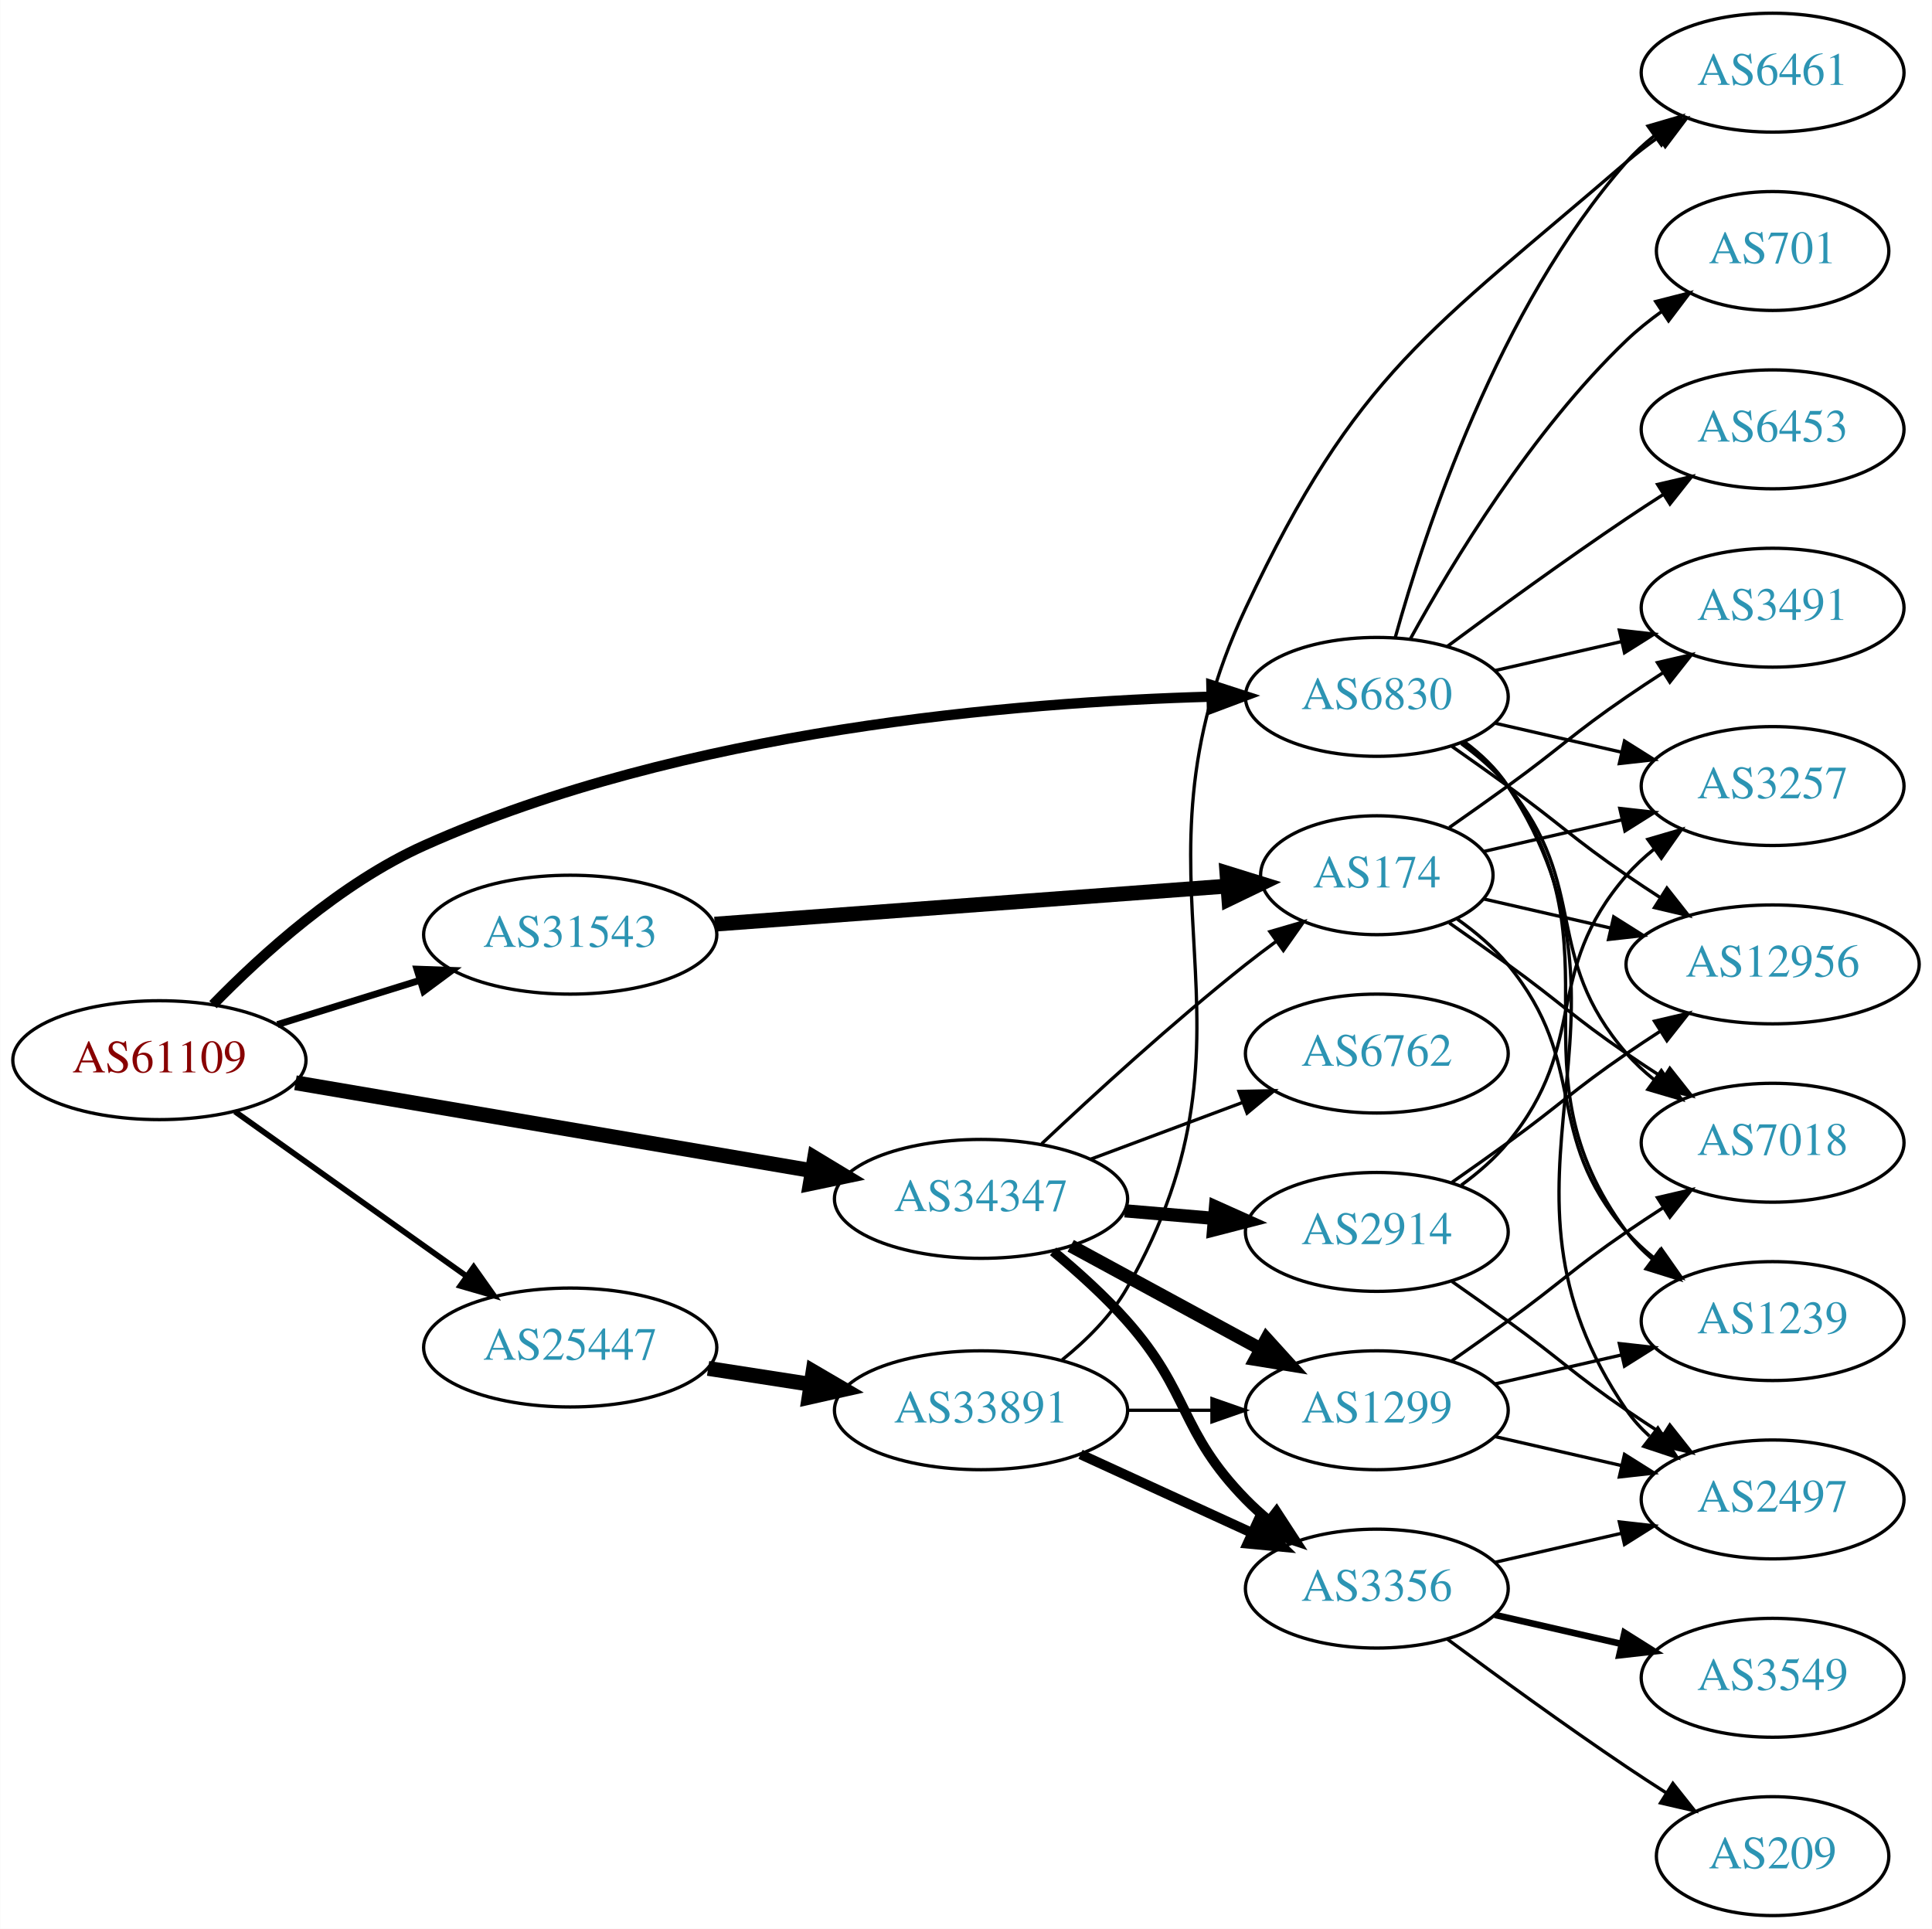
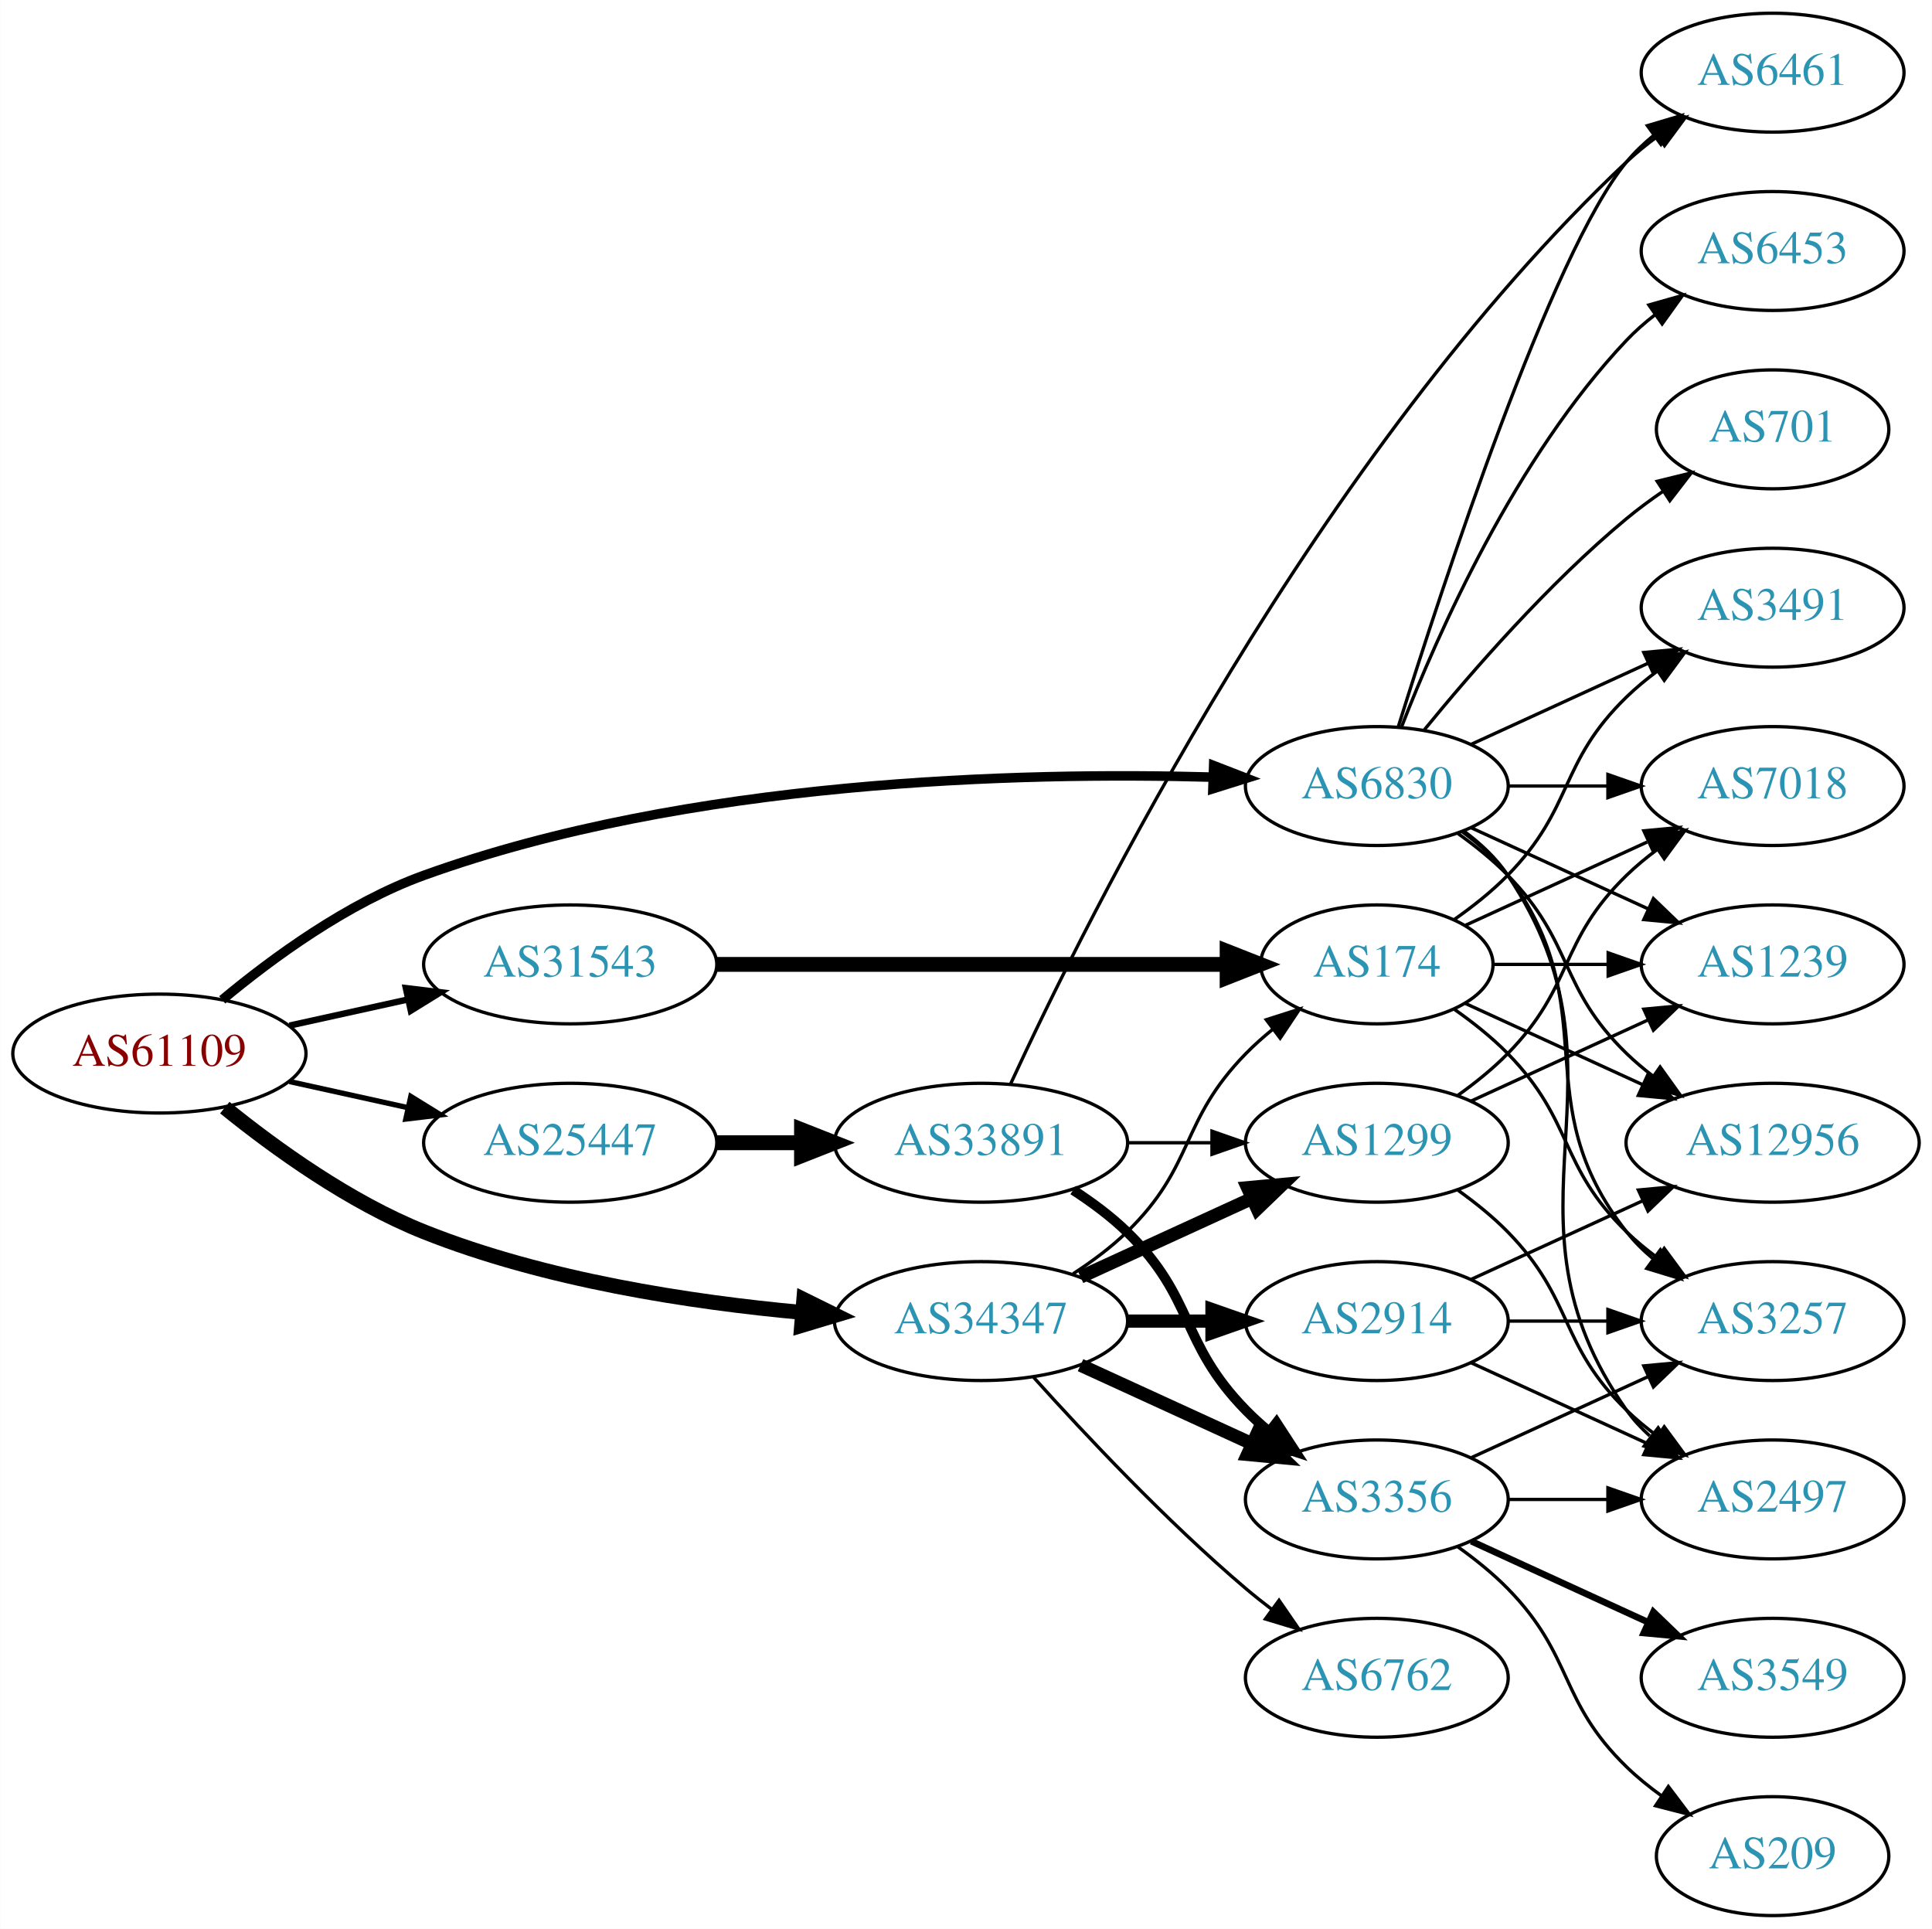
<svg xmlns="http://www.w3.org/2000/svg" xmlns:xlink="http://www.w3.org/1999/xlink" width="585pt" height="584pt" viewBox="0.00 0.00 584.86 584.00">
  <g id="graph0" class="graph" transform="scale(1 1) rotate(0) translate(4 580)">
    <polygon fill="white" stroke="none" points="-4,4 -4,-580 580.862,-580 580.862,4 -4,4" />
    <g id="node1" class="node">
      <g id="a_node1">
        <a xlink:href="/asn/61109" xlink:title="AS61109 ~ Stadtgemeinde/Stadtwerke Imst [AT]">
-           <ellipse fill="#ffffff" stroke="black" cx="44.196" cy="-259" rx="44.393" ry="18" />
-           <text text-anchor="middle" x="44.196" y="-255.3" font-family="Times,serif" font-size="14.00" fill="#880000">AS61109</text>
+           <ellipse fill="#ffffff" stroke="black" cx="44.196" cy="-261" rx="44.393" ry="18" />
+           <text text-anchor="middle" x="44.196" y="-257.3" font-family="Times,serif" font-size="14.00" fill="#880000">AS61109</text>
        </a>
      </g>
    </g>
    <g id="node2" class="node">
      <g id="a_node2">
        <a xlink:href="/asn/6830" xlink:title="AS6830 ~ LGI-UPC [AT]">
-           <ellipse fill="#ffffff" stroke="black" cx="412.823" cy="-369" rx="39.794" ry="18" />
-           <text text-anchor="middle" x="412.823" y="-365.3" font-family="Times,serif" font-size="14.00" fill="#2c94b3">AS6830</text>
+           <ellipse fill="#ffffff" stroke="black" cx="412.823" cy="-342" rx="39.794" ry="18" />
+           <text text-anchor="middle" x="412.823" y="-338.3" font-family="Times,serif" font-size="14.00" fill="#2c94b3">AS6830</text>
        </a>
      </g>
    </g>
    <g id="edge1" class="edge">
-       <path fill="none" stroke="black" stroke-width="3.115" d="M60.417,-275.812C75.201,-290.998 99.07,-312.653 124.392,-324 202.66,-359.073 303.558,-367.416 362.629,-369.059" />
-       <polygon fill="black" stroke="black" stroke-width="3.115" points="362.727,-372.562 372.803,-369.287 362.884,-365.564 362.727,-372.562" />
+       <path fill="none" stroke="black" stroke-width="2.893" d="M63.218,-277.263C78.374,-289.903 101.223,-306.646 124.392,-315 204.454,-343.867 304.766,-346.318 363.24,-344.696" />
+       <polygon fill="black" stroke="black" stroke-width="2.893" points="363.427,-348.192 373.306,-344.365 363.196,-341.196 363.427,-348.192" />
    </g>
    <g id="node3" class="node">
      <g id="a_node3">
        <a xlink:href="/asn/25447" xlink:title="AS25447 ~ Hackl-Str. 1, Object 2, OG2 [AT]">
-           <ellipse fill="#ffffff" stroke="black" cx="168.588" cy="-172" rx="44.393" ry="18" />
-           <text text-anchor="middle" x="168.588" y="-168.3" font-family="Times,serif" font-size="14.00" fill="#2c94b3">AS25447</text>
+           <ellipse fill="#ffffff" stroke="black" cx="168.588" cy="-234" rx="44.393" ry="18" />
+           <text text-anchor="middle" x="168.588" y="-230.3" font-family="Times,serif" font-size="14.00" fill="#2c94b3">AS25447</text>
        </a>
      </g>
    </g>
    <g id="edge2" class="edge">
-       <path fill="none" stroke="black" stroke-width="1.731" d="M67.077,-243.446C86.623,-229.553 115.448,-209.063 137.223,-193.584" />
-       <polygon fill="black" stroke="black" stroke-width="1.731" points="139.361,-196.359 145.484,-187.713 135.305,-190.654 139.361,-196.359" />
+       <path fill="none" stroke="black" stroke-width="1.607" d="M83.586,-252.531C94.978,-250.018 107.6,-247.233 119.525,-244.603" />
+       <polygon fill="black" stroke="black" stroke-width="1.607" points="120.323,-248.011 129.335,-242.439 118.815,-241.175 120.323,-248.011" />
    </g>
    <g id="node4" class="node">
      <g id="a_node4">
        <a xlink:href="/asn/31543" xlink:title="AS31543 ~ myNET gmbh [AT]">
-           <ellipse fill="#ffffff" stroke="black" cx="168.588" cy="-297" rx="44.393" ry="18" />
-           <text text-anchor="middle" x="168.588" y="-293.3" font-family="Times,serif" font-size="14.00" fill="#2c94b3">AS31543</text>
+           <ellipse fill="#ffffff" stroke="black" cx="168.588" cy="-288" rx="44.393" ry="18" />
+           <text text-anchor="middle" x="168.588" y="-284.3" font-family="Times,serif" font-size="14.00" fill="#2c94b3">AS31543</text>
        </a>
      </g>
    </g>
    <g id="edge3" class="edge">
-       <path fill="none" stroke="black" stroke-width="2.077" d="M79.941,-269.788C93.378,-273.959 108.921,-278.785 123.154,-283.204" />
-       <polygon fill="black" stroke="black" stroke-width="2.077" points="122.168,-286.563 132.756,-286.185 124.244,-279.878 122.168,-286.563" />
+       <path fill="none" stroke="black" stroke-width="1.929" d="M83.586,-269.469C94.978,-271.982 107.6,-274.767 119.525,-277.397" />
+       <polygon fill="black" stroke="black" stroke-width="1.929" points="118.815,-280.825 129.335,-279.561 120.323,-273.989 118.815,-280.825" />
    </g>
    <g id="node5" class="node">
      <g id="a_node5">
        <a xlink:href="/asn/34347" xlink:title="AS34347 ~ Stadtwerke Hall in Tirol GmbH [AT]">
-           <ellipse fill="#ffffff" stroke="black" cx="292.98" cy="-217" rx="44.393" ry="18" />
-           <text text-anchor="middle" x="292.98" y="-213.3" font-family="Times,serif" font-size="14.00" fill="#2c94b3">AS34347</text>
+           <ellipse fill="#ffffff" stroke="black" cx="292.98" cy="-180" rx="44.393" ry="18" />
+           <text text-anchor="middle" x="292.98" y="-176.3" font-family="Times,serif" font-size="14.00" fill="#2c94b3">AS34347</text>
        </a>
      </g>
    </g>
    <g id="edge4" class="edge">
-       <path fill="none" stroke="black" stroke-width="4.5" d="M85.395,-252.158C128.06,-244.897 195.562,-233.409 241.713,-225.555" />
-       <polygon fill="black" stroke="black" stroke-width="4.5" points="242.601,-229.398 251.798,-223.839 241.279,-221.635 242.601,-229.398" />
+       <path fill="none" stroke="black" stroke-width="4.5" d="M63.994,-244.638C79.236,-232.291 101.821,-215.991 124.392,-207 160.989,-192.421 205.06,-185.706 238.821,-182.617" />
+       <polygon fill="black" stroke="black" stroke-width="4.5" points="239.311,-186.527 248.948,-181.77 238.655,-178.68 239.311,-186.527" />
    </g>
    <g id="node6" class="node">
      <g id="a_node6">
-         <a xlink:href="/asn/6453" xlink:title="AS6453 ~ TATA COMMUNICATIONS (AMERICA) INC [US]">
-           <ellipse fill="#ffffff" stroke="black" cx="532.666" cy="-450" rx="39.794" ry="18" />
-           <text text-anchor="middle" x="532.666" y="-446.3" font-family="Times,serif" font-size="14.00" fill="#2c94b3">AS6453</text>
+         <a xlink:href="/asn/3491" xlink:title="AS3491 ~ PCCW Global, Inc. [US]">
+           <ellipse fill="#ffffff" stroke="black" cx="532.666" cy="-396" rx="39.794" ry="18" />
+           <text text-anchor="middle" x="532.666" y="-392.3" font-family="Times,serif" font-size="14.00" fill="#2c94b3">AS3491</text>
        </a>
      </g>
    </g>
    <g id="edge5" class="edge">
-       <path fill="none" stroke="black" d="M434.153,-384.277C449.016,-395.304 469.76,-410.407 488.469,-423 492.018,-425.389 495.769,-427.839 499.517,-430.242" />
-       <polygon fill="black" stroke="black" points="497.843,-433.325 508.166,-435.712 501.585,-427.409 497.843,-433.325" />
+       <path fill="none" stroke="black" d="M441.452,-354.661C457.409,-361.973 477.679,-371.261 494.962,-379.181" />
+       <polygon fill="black" stroke="black" points="493.661,-382.435 504.21,-383.419 496.577,-376.071 493.661,-382.435" />
    </g>
    <g id="node7" class="node">
      <g id="a_node7">
-         <a xlink:href="/asn/7018" xlink:title="AS7018 ~ AT&amp;T Services, Inc. [US]">
-           <ellipse fill="#ffffff" stroke="black" cx="532.666" cy="-234" rx="39.794" ry="18" />
-           <text text-anchor="middle" x="532.666" y="-230.3" font-family="Times,serif" font-size="14.00" fill="#2c94b3">AS7018</text>
+         <a xlink:href="/asn/3257" xlink:title="AS3257 ~ GTT [DE]">
+           <ellipse fill="#ffffff" stroke="black" cx="532.666" cy="-180" rx="39.794" ry="18" />
+           <text text-anchor="middle" x="532.666" y="-176.3" font-family="Times,serif" font-size="14.00" fill="#2c94b3">AS3257</text>
        </a>
      </g>
    </g>
    <g id="edge6" class="edge">
-       <path fill="none" stroke="black" d="M438.404,-354.844C443.498,-351.128 448.512,-346.799 452.469,-342 477.534,-311.606 462.635,-290.742 488.469,-261 490.934,-258.162 493.771,-255.523 496.789,-253.094" />
-       <polygon fill="black" stroke="black" points="498.975,-255.833 505.067,-247.164 494.899,-250.142 498.975,-255.833" />
+       <path fill="none" stroke="black" d="M438.754,-328.118C443.83,-324.389 448.748,-319.984 452.469,-315 482.741,-274.458 457.171,-246.754 488.469,-207 490.794,-204.047 493.538,-201.33 496.497,-198.853" />
+       <polygon fill="black" stroke="black" points="498.69,-201.585 504.694,-192.855 494.557,-195.936 498.69,-201.585" />
    </g>
    <g id="node8" class="node">
      <g id="a_node8">
-         <a xlink:href="/asn/3257" xlink:title="AS3257 ~ GTT [DE]">
-           <ellipse fill="#ffffff" stroke="black" cx="532.666" cy="-342" rx="39.794" ry="18" />
-           <text text-anchor="middle" x="532.666" y="-338.3" font-family="Times,serif" font-size="14.00" fill="#2c94b3">AS3257</text>
+         <a xlink:href="/asn/1239" xlink:title="AS1239 ~ Sprint [US]">
+           <ellipse fill="#ffffff" stroke="black" cx="532.666" cy="-288" rx="39.794" ry="18" />
+           <text text-anchor="middle" x="532.666" y="-284.3" font-family="Times,serif" font-size="14.00" fill="#2c94b3">AS1239</text>
        </a>
      </g>
    </g>
    <g id="edge7" class="edge">
-       <path fill="none" stroke="black" d="M448.542,-361.045C460.542,-358.296 474.163,-355.175 486.856,-352.267" />
-       <polygon fill="black" stroke="black" points="487.821,-355.636 496.787,-349.991 486.258,-348.813 487.821,-355.636" />
+       <path fill="none" stroke="black" d="M441.452,-329.339C457.409,-322.027 477.679,-312.739 494.962,-304.819" />
+       <polygon fill="black" stroke="black" points="496.577,-307.929 504.21,-300.581 493.661,-301.565 496.577,-307.929" />
    </g>
    <g id="node9" class="node">
      <g id="a_node9">
+         <a xlink:href="/asn/6453" xlink:title="AS6453 ~ TATA COMMUNICATIONS (AMERICA) INC [US]">
+           <ellipse fill="#ffffff" stroke="black" cx="532.666" cy="-504" rx="39.794" ry="18" />
+           <text text-anchor="middle" x="532.666" y="-500.3" font-family="Times,serif" font-size="14.00" fill="#2c94b3">AS6453</text>
+         </a>
+       </g>
+     </g>
+     <g id="edge8" class="edge">
+       <path fill="none" stroke="black" d="M420.346,-359.994C431.097,-387.728 454.754,-441.429 488.469,-477 491.055,-479.728 493.973,-482.294 497.041,-484.677" />
+       <polygon fill="black" stroke="black" points="495.195,-487.658 505.389,-490.543 499.219,-481.93 495.195,-487.658" />
+     </g>
+     <g id="node10" class="node">
+       <g id="a_node10">
        <a xlink:href="/asn/2497" xlink:title="AS2497 ~ Internet Initiative Japan Inc. [JP]">
          <ellipse fill="#ffffff" stroke="black" cx="532.666" cy="-126" rx="39.794" ry="18" />
          <text text-anchor="middle" x="532.666" y="-122.3" font-family="Times,serif" font-size="14.00" fill="#2c94b3">AS2497</text>
        </a>
      </g>
    </g>
-     <g id="edge8" class="edge">
-       <path fill="none" stroke="black" d="M439.259,-355.47C444.309,-351.722 449.089,-347.221 452.469,-342 498.944,-270.222 440.173,-223.566 488.469,-153 490.417,-150.154 492.774,-147.548 495.371,-145.176" />
-       <polygon fill="black" stroke="black" points="497.922,-147.628 503.707,-138.751 493.65,-142.083 497.922,-147.628" />
-     </g>
-     <g id="node10" class="node">
-       <g id="a_node10">
-         <a xlink:href="/asn/701" xlink:title="AS701 ~ UUNET [US]">
-           <ellipse fill="#ffffff" stroke="black" cx="532.666" cy="-504" rx="35.194" ry="18" />
-           <text text-anchor="middle" x="532.666" y="-500.3" font-family="Times,serif" font-size="14.00" fill="#2c94b3">AS701</text>
-         </a>
-       </g>
-     </g>
    <g id="edge9" class="edge">
-       <path fill="none" stroke="black" d="M423.064,-386.713C435.61,-409.561 459.787,-449.611 488.469,-477 491.723,-480.107 495.39,-483.046 499.177,-485.76" />
-       <polygon fill="black" stroke="black" points="497.279,-488.701 507.545,-491.322 501.154,-482.872 497.279,-488.701" />
+       <path fill="none" stroke="black" d="M439.142,-328.393C444.198,-324.649 449.01,-320.169 452.469,-315 493.494,-253.706 445.89,-213.225 488.469,-153 490.461,-150.184 492.848,-147.599 495.464,-145.24" />
+       <polygon fill="black" stroke="black" points="498.016,-147.694 503.832,-138.838 493.763,-142.135 498.016,-147.694" />
    </g>
    <g id="node11" class="node">
      <g id="a_node11">
-         <a xlink:href="/asn/12956" xlink:title="AS12956 ~ TELXIUS [ES]">
-           <ellipse fill="#ffffff" stroke="black" cx="532.666" cy="-288" rx="44.393" ry="18" />
-           <text text-anchor="middle" x="532.666" y="-284.3" font-family="Times,serif" font-size="14.00" fill="#2c94b3">AS12956</text>
+         <a xlink:href="/asn/7018" xlink:title="AS7018 ~ AT&amp;T Services, Inc. [US]">
+           <ellipse fill="#ffffff" stroke="black" cx="532.666" cy="-342" rx="39.794" ry="18" />
+           <text text-anchor="middle" x="532.666" y="-338.3" font-family="Times,serif" font-size="14.00" fill="#2c94b3">AS7018</text>
        </a>
      </g>
    </g>
    <g id="edge10" class="edge">
-       <path fill="none" stroke="black" d="M435.58,-353.991C441.114,-350.121 447.033,-345.936 452.469,-342 468.669,-330.271 471.975,-326.311 488.469,-315 491.74,-312.757 495.191,-310.472 498.657,-308.227" />
-       <polygon fill="black" stroke="black" points="500.658,-311.102 507.215,-302.78 496.9,-305.197 500.658,-311.102" />
+       <path fill="none" stroke="black" d="M452.736,-342C462.289,-342 472.639,-342 482.601,-342" />
+       <polygon fill="black" stroke="black" points="482.794,-345.5 492.794,-342 482.794,-338.5 482.794,-345.5" />
    </g>
    <g id="node12" class="node">
      <g id="a_node12">
-         <a xlink:href="/asn/3491" xlink:title="AS3491 ~ PCCW Global, Inc. [US]">
-           <ellipse fill="#ffffff" stroke="black" cx="532.666" cy="-396" rx="39.794" ry="18" />
-           <text text-anchor="middle" x="532.666" y="-392.3" font-family="Times,serif" font-size="14.00" fill="#2c94b3">AS3491</text>
+         <a xlink:href="/asn/701" xlink:title="AS701 ~ UUNET [US]">
+           <ellipse fill="#ffffff" stroke="black" cx="532.666" cy="-450" rx="35.194" ry="18" />
+           <text text-anchor="middle" x="532.666" y="-446.3" font-family="Times,serif" font-size="14.00" fill="#2c94b3">AS701</text>
        </a>
      </g>
    </g>
    <g id="edge11" class="edge">
-       <path fill="none" stroke="black" d="M448.542,-376.955C460.542,-379.704 474.163,-382.825 486.856,-385.733" />
-       <polygon fill="black" stroke="black" points="486.258,-389.187 496.787,-388.009 487.821,-382.364 486.258,-389.187" />
+       <path fill="none" stroke="black" d="M427.242,-359.065C441.357,-376.375 464.771,-403.345 488.469,-423 491.933,-425.872 495.725,-428.669 499.58,-431.308" />
+       <polygon fill="black" stroke="black" points="497.722,-434.275 508.012,-436.797 501.541,-428.408 497.722,-434.275" />
    </g>
    <g id="node13" class="node">
      <g id="a_node13">
-         <a xlink:href="/asn/1239" xlink:title="AS1239 ~ Sprint [US]">
-           <ellipse fill="#ffffff" stroke="black" cx="532.666" cy="-180" rx="39.794" ry="18" />
-           <text text-anchor="middle" x="532.666" y="-176.3" font-family="Times,serif" font-size="14.00" fill="#2c94b3">AS1239</text>
+         <a xlink:href="/asn/12956" xlink:title="AS12956 ~ TELXIUS [ES]">
+           <ellipse fill="#ffffff" stroke="black" cx="532.666" cy="-234" rx="44.393" ry="18" />
+           <text text-anchor="middle" x="532.666" y="-230.3" font-family="Times,serif" font-size="14.00" fill="#2c94b3">AS12956</text>
        </a>
      </g>
    </g>
    <g id="edge12" class="edge">
-       <path fill="none" stroke="black" d="M438.982,-355.284C444.047,-351.545 448.902,-347.096 452.469,-342 488.083,-291.131 451.566,-256.941 488.469,-207 490.703,-203.977 493.386,-201.214 496.307,-198.707" />
-       <polygon fill="black" stroke="black" points="498.502,-201.437 504.45,-192.669 494.333,-195.814 498.502,-201.437" />
+       <path fill="none" stroke="black" d="M437.417,-327.611C442.673,-323.852 448.005,-319.563 452.469,-315 472.642,-294.383 467.776,-281.094 488.469,-261 490.956,-258.586 493.693,-256.278 496.546,-254.1" />
+       <polygon fill="black" stroke="black" points="498.601,-256.934 504.782,-248.329 494.584,-251.202 498.601,-256.934" />
    </g>
    <g id="node14" class="node">
      <g id="a_node14">
        <a xlink:href="/asn/6461" xlink:title="AS6461 ~ Zayo Bandwidth [US]">
          <ellipse fill="#ffffff" stroke="black" cx="532.666" cy="-558" rx="39.794" ry="18" />
          <text text-anchor="middle" x="532.666" y="-554.3" font-family="Times,serif" font-size="14.00" fill="#2c94b3">AS6461</text>
        </a>
      </g>
    </g>
    <g id="edge13" class="edge">
-       <path fill="none" stroke="black" d="M418.396,-386.946C427.302,-418.995 449.586,-486.842 488.469,-531 490.953,-533.821 493.803,-536.449 496.829,-538.871" />
-       <polygon fill="black" stroke="black" points="494.946,-541.828 505.118,-544.791 499.014,-536.131 494.946,-541.828" />
+       <path fill="none" stroke="black" d="M419.343,-360.025C432.376,-401.771 465.675,-503.614 488.469,-531 490.874,-533.889 493.671,-536.563 496.663,-539.013" />
+       <polygon fill="black" stroke="black" points="494.751,-541.95 504.906,-544.973 498.853,-536.277 494.751,-541.95" />
    </g>
    <g id="node15" class="node">
      <g id="a_node15">
        <a xlink:href="/asn/33891" xlink:title="AS33891 ~ CORE-BACKBONE GMBH GLOBAL NETWORK [DE]">
-           <ellipse fill="#ffffff" stroke="black" cx="292.98" cy="-153" rx="44.393" ry="18" />
-           <text text-anchor="middle" x="292.98" y="-149.3" font-family="Times,serif" font-size="14.00" fill="#2c94b3">AS33891</text>
+           <ellipse fill="#ffffff" stroke="black" cx="292.98" cy="-234" rx="44.393" ry="18" />
+           <text text-anchor="middle" x="292.98" y="-230.3" font-family="Times,serif" font-size="14.00" fill="#2c94b3">AS33891</text>
        </a>
      </g>
    </g>
    <g id="edge14" class="edge">
-       <path fill="none" stroke="black" stroke-width="4.5" d="M210.343,-165.673C220.252,-164.135 230.97,-162.471 241.277,-160.871" />
-       <polygon fill="black" stroke="black" stroke-width="4.5" points="242.126,-164.724 251.404,-159.299 240.918,-156.942 242.126,-164.724" />
+       <path fill="none" stroke="black" stroke-width="4.5" d="M213.084,-234C221.29,-234 229.961,-234 238.434,-234" />
+       <polygon fill="black" stroke="black" stroke-width="4.5" points="238.625,-237.938 248.625,-234 238.625,-230.063 238.625,-237.938" />
    </g>
    <g id="node20" class="node">
      <g id="a_node20">
        <a xlink:href="/asn/174" xlink:title="AS174 ~ Cogent Communications [US]">
-           <ellipse fill="#ffffff" stroke="black" cx="412.823" cy="-315" rx="35.194" ry="18" />
-           <text text-anchor="middle" x="412.823" y="-311.3" font-family="Times,serif" font-size="14.00" fill="#2c94b3">AS174</text>
-         </a>
-       </g>
-     </g>
-     <g id="edge21" class="edge">
-       <path fill="none" stroke="black" stroke-width="4.5" d="M212.337,-300.177C255.97,-303.419 323.381,-308.428 367.556,-311.711" />
-       <polygon fill="black" stroke="black" stroke-width="4.5" points="367.443,-315.65 377.707,-312.465 368.027,-307.797 367.443,-315.65" />
+           <ellipse fill="#ffffff" stroke="black" cx="412.823" cy="-288" rx="35.194" ry="18" />
+           <text text-anchor="middle" x="412.823" y="-284.3" font-family="Times,serif" font-size="14.00" fill="#2c94b3">AS174</text>
+         </a>
+       </g>
+     </g>
+     <g id="edge22" class="edge">
+       <path fill="none" stroke="black" stroke-width="4.5" d="M212.895,-288C256.486,-288 323.395,-288 367.384,-288" />
+       <polygon fill="black" stroke="black" stroke-width="4.5" points="367.498,-291.938 377.498,-288 367.498,-284.063 367.498,-291.938" />
    </g>
    <g id="node16" class="node">
      <g id="a_node16">
        <a xlink:href="/asn/3356" xlink:title="AS3356 ~ Level 3 Parent, LLC [US]">
-           <ellipse fill="#ffffff" stroke="black" cx="412.823" cy="-99" rx="39.794" ry="18" />
-           <text text-anchor="middle" x="412.823" y="-95.3" font-family="Times,serif" font-size="14.00" fill="#2c94b3">AS3356</text>
-         </a>
-       </g>
-     </g>
-     <g id="edge27" class="edge">
-       <path fill="none" stroke="black" stroke-width="3" d="M314.816,-201.123C322.281,-194.942 330.496,-187.537 337.176,-180 356.31,-158.415 353.004,-146.617 373.176,-126 375.269,-123.861 377.553,-121.782 379.929,-119.79" />
-       <polygon fill="black" stroke="black" stroke-width="3" points="382.448,-122.268 388.229,-113.389 378.173,-116.725 382.448,-122.268" />
+           <ellipse fill="#ffffff" stroke="black" cx="412.823" cy="-126" rx="39.794" ry="18" />
+           <text text-anchor="middle" x="412.823" y="-122.3" font-family="Times,serif" font-size="14.00" fill="#2c94b3">AS3356</text>
+         </a>
+       </g>
+     </g>
+     <g id="edge30" class="edge">
+       <path fill="none" stroke="black" stroke-width="4" d="M323.11,-166.652C338.721,-159.498 358.119,-150.609 374.791,-142.97" />
+       <polygon fill="black" stroke="black" stroke-width="4" points="376.61,-145.986 384.243,-138.638 373.694,-139.622 376.61,-145.986" />
    </g>
    <g id="node17" class="node">
      <g id="a_node17">
        <a xlink:href="/asn/1299" xlink:title="AS1299 ~ Telia Carrier [EU]">
-           <ellipse fill="#ffffff" stroke="black" cx="412.823" cy="-153" rx="39.794" ry="18" />
-           <text text-anchor="middle" x="412.823" y="-149.3" font-family="Times,serif" font-size="14.00" fill="#2c94b3">AS1299</text>
-         </a>
-       </g>
-     </g>
-     <g id="edge28" class="edge">
-       <path fill="none" stroke="black" stroke-width="4" d="M320.133,-202.796C337.072,-193.597 359.307,-181.521 377.639,-171.565" />
-       <polygon fill="black" stroke="black" stroke-width="4" points="379.435,-174.573 386.552,-166.725 376.094,-168.422 379.435,-174.573" />
+           <ellipse fill="#ffffff" stroke="black" cx="412.823" cy="-234" rx="39.794" ry="18" />
+           <text text-anchor="middle" x="412.823" y="-230.3" font-family="Times,serif" font-size="14.00" fill="#2c94b3">AS1299</text>
+         </a>
+       </g>
    </g>
    <g id="edge31" class="edge">
-       <path fill="none" stroke="black" d="M311.373,-233.708C327.073,-248.515 351.038,-270.448 373.176,-288 376.107,-290.323 379.222,-292.677 382.363,-294.977" />
-       <polygon fill="black" stroke="black" points="380.455,-297.915 390.627,-300.879 384.524,-292.219 380.455,-297.915" />
+       <path fill="none" stroke="black" stroke-width="4" d="M323.11,-193.348C338.721,-200.502 358.119,-209.391 374.791,-217.03" />
+       <polygon fill="black" stroke="black" stroke-width="4" points="373.694,-220.378 384.243,-221.362 376.61,-214.014 373.694,-220.378" />
+     </g>
+     <g id="edge32" class="edge">
+       <path fill="none" stroke="black" d="M320.864,-194.329C326.589,-198.036 332.355,-202.318 337.176,-207 357.87,-227.094 353.004,-240.383 373.176,-261 375.656,-263.534 378.402,-265.983 381.255,-268.304" />
+       <polygon fill="black" stroke="black" points="379.346,-271.248 389.44,-274.468 383.557,-265.657 379.346,-271.248" />
    </g>
    <g id="node21" class="node">
      <g id="a_node21">
-         <a xlink:href="/asn/2914" xlink:title="AS2914 ~ NTT America, Inc. [US]">
-           <ellipse fill="#ffffff" stroke="black" cx="412.823" cy="-207" rx="39.794" ry="18" />
-           <text text-anchor="middle" x="412.823" y="-203.3" font-family="Times,serif" font-size="14.00" fill="#2c94b3">AS2914</text>
-         </a>
-       </g>
-     </g>
-     <g id="edge29" class="edge">
-       <path fill="none" stroke="black" stroke-width="4" d="M336.524,-213.39C345.243,-212.65 354.482,-211.866 363.39,-211.11" />
-       <polygon fill="black" stroke="black" stroke-width="4" points="363.976,-214.573 373.644,-210.24 363.384,-207.598 363.976,-214.573" />
+         <a xlink:href="/asn/6762" xlink:title="AS6762 ~ TELECOM ITALIA SPARKLE S.p.A. [IT]">
+           <ellipse fill="#ffffff" stroke="black" cx="412.823" cy="-72" rx="39.794" ry="18" />
+           <text text-anchor="middle" x="412.823" y="-68.3" font-family="Times,serif" font-size="14.00" fill="#2c94b3">AS6762</text>
+         </a>
+       </g>
+     </g>
+     <g id="edge28" class="edge">
+       <path fill="none" stroke="black" d="M308.913,-162.956C324.239,-145.903 349.175,-119.35 373.176,-99 375.674,-96.883 378.334,-94.768 381.045,-92.707" />
+       <polygon fill="black" stroke="black" points="383.212,-95.459 389.222,-86.734 379.082,-89.806 383.212,-95.459" />
    </g>
    <g id="node22" class="node">
      <g id="a_node22">
-         <a xlink:href="/asn/6762" xlink:title="AS6762 ~ TELECOM ITALIA SPARKLE S.p.A. [IT]">
-           <ellipse fill="#ffffff" stroke="black" cx="412.823" cy="-261" rx="39.794" ry="18" />
-           <text text-anchor="middle" x="412.823" y="-257.3" font-family="Times,serif" font-size="14.00" fill="#2c94b3">AS6762</text>
-         </a>
-       </g>
-     </g>
-     <g id="edge30" class="edge">
-       <path fill="none" stroke="black" d="M326.181,-229.023C340.38,-234.325 357.206,-240.607 372.169,-246.194" />
-       <polygon fill="black" stroke="black" points="371.093,-249.528 381.686,-249.747 373.542,-242.971 371.093,-249.528" />
+         <a xlink:href="/asn/2914" xlink:title="AS2914 ~ NTT America, Inc. [US]">
+           <ellipse fill="#ffffff" stroke="black" cx="412.823" cy="-180" rx="39.794" ry="18" />
+           <text text-anchor="middle" x="412.823" y="-176.3" font-family="Times,serif" font-size="14.00" fill="#2c94b3">AS2914</text>
+         </a>
+       </g>
+     </g>
+     <g id="edge29" class="edge">
+       <path fill="none" stroke="black" stroke-width="4" d="M337.191,-180C345.504,-180 354.267,-180 362.749,-180" />
+       <polygon fill="black" stroke="black" stroke-width="4" points="362.908,-183.5 372.908,-180 362.908,-176.5 362.908,-183.5" />
+     </g>
+     <g id="edge17" class="edge">
+       <path fill="none" stroke="black" d="M301.921,-251.781C324.743,-301.294 394.921,-442.893 488.469,-531 491.356,-533.719 494.557,-536.314 497.874,-538.745" />
+       <polygon fill="black" stroke="black" points="496.003,-541.705 506.242,-544.427 499.935,-535.914 496.003,-541.705" />
    </g>
    <g id="edge15" class="edge">
-       <path fill="none" stroke="black" d="M317.559,-168.276C324.934,-174.199 332.387,-181.591 337.176,-190 383.177,-270.761 333.595,-311.906 373.176,-396 406.778,-467.39 428.7,-479.49 488.469,-531 491.474,-533.589 494.751,-536.099 498.113,-538.479" />
-       <polygon fill="black" stroke="black" points="496.277,-541.462 506.539,-544.097 500.16,-535.638 496.277,-541.462" />
+       <path fill="none" stroke="black" stroke-width="3" d="M320.864,-219.671C326.589,-215.964 332.355,-211.682 337.176,-207 357.87,-186.906 353.004,-173.617 373.176,-153 375.269,-150.861 377.553,-148.782 379.929,-146.79" />
+       <polygon fill="black" stroke="black" stroke-width="3" points="382.448,-149.268 388.229,-140.389 378.173,-143.725 382.448,-149.268" />
    </g>
    <g id="edge16" class="edge">
-       <path fill="none" stroke="black" stroke-width="3" d="M323.11,-139.652C338.721,-132.498 358.119,-123.609 374.791,-115.97" />
-       <polygon fill="black" stroke="black" stroke-width="3" points="376.61,-118.986 384.243,-111.638 373.694,-112.622 376.61,-118.986" />
-     </g>
-     <g id="edge17" class="edge">
-       <path fill="none" stroke="black" d="M337.191,-153C345.504,-153 354.267,-153 362.749,-153" />
-       <polygon fill="black" stroke="black" points="362.908,-156.5 372.908,-153 362.908,-149.5 362.908,-156.5" />
+       <path fill="none" stroke="black" d="M337.191,-234C345.504,-234 354.267,-234 362.749,-234" />
+       <polygon fill="black" stroke="black" points="362.908,-237.5 372.908,-234 362.908,-230.5 362.908,-237.5" />
+     </g>
+     <g id="edge21" class="edge">
+       <path fill="none" stroke="black" d="M441.452,-138.661C457.409,-145.973 477.679,-155.261 494.962,-163.181" />
+       <polygon fill="black" stroke="black" points="493.661,-166.435 504.21,-167.419 496.577,-160.071 493.661,-166.435" />
    </g>
    <g id="edge20" class="edge">
-       <path fill="none" stroke="black" d="M448.542,-106.955C460.542,-109.704 474.163,-112.825 486.856,-115.733" />
-       <polygon fill="black" stroke="black" points="486.258,-119.187 496.787,-118.009 487.821,-112.364 486.258,-119.187" />
+       <path fill="none" stroke="black" d="M452.736,-126C462.289,-126 472.639,-126 482.601,-126" />
+       <polygon fill="black" stroke="black" points="482.794,-129.5 492.794,-126 482.794,-122.5 482.794,-129.5" />
    </g>
    <g id="node18" class="node">
      <g id="a_node18">
+         <a xlink:href="/asn/3549" xlink:title="AS3549 ~ Level 3 Parent, LLC [US]">
+           <ellipse fill="#ffffff" stroke="black" cx="532.666" cy="-72" rx="39.794" ry="18" />
+           <text text-anchor="middle" x="532.666" y="-68.3" font-family="Times,serif" font-size="14.00" fill="#2c94b3">AS3549</text>
+         </a>
+       </g>
+     </g>
+     <g id="edge18" class="edge">
+       <path fill="none" stroke="black" stroke-width="2" d="M441.452,-113.339C457.409,-106.027 477.679,-96.739 494.962,-88.819" />
+       <polygon fill="black" stroke="black" stroke-width="2" points="496.577,-91.929 504.21,-84.581 493.661,-85.565 496.577,-91.929" />
+     </g>
+     <g id="node19" class="node">
+       <g id="a_node19">
        <a xlink:href="/asn/209" xlink:title="AS209 ~ CenturyLink Communications, LLC [US]">
          <ellipse fill="#ffffff" stroke="black" cx="532.666" cy="-18" rx="35.194" ry="18" />
          <text text-anchor="middle" x="532.666" y="-14.3" font-family="Times,serif" font-size="14.00" fill="#2c94b3">AS209</text>
        </a>
      </g>
    </g>
-     <g id="edge18" class="edge">
-       <path fill="none" stroke="black" d="M434.153,-83.723C449.016,-72.696 469.76,-57.593 488.469,-45 492.287,-42.431 496.337,-39.79 500.367,-37.214" />
-       <polygon fill="black" stroke="black" points="502.471,-40.025 509.061,-31.729 498.736,-34.105 502.471,-40.025" />
-     </g>
-     <g id="node19" class="node">
-       <g id="a_node19">
-         <a xlink:href="/asn/3549" xlink:title="AS3549 ~ Level 3 Parent, LLC [US]">
-           <ellipse fill="#ffffff" stroke="black" cx="532.666" cy="-72" rx="39.794" ry="18" />
-           <text text-anchor="middle" x="532.666" y="-68.3" font-family="Times,serif" font-size="14.00" fill="#2c94b3">AS3549</text>
-         </a>
-       </g>
-     </g>
    <g id="edge19" class="edge">
-       <path fill="none" stroke="black" stroke-width="2" d="M448.542,-91.045C460.542,-88.296 474.163,-85.175 486.856,-82.267" />
-       <polygon fill="black" stroke="black" stroke-width="2" points="487.821,-85.636 496.787,-79.991 486.258,-78.813 487.821,-85.636" />
+       <path fill="none" stroke="black" d="M437.417,-111.611C442.673,-107.852 448.005,-103.563 452.469,-99 472.642,-78.383 467.776,-65.094 488.469,-45 491.697,-41.866 495.348,-38.911 499.126,-36.188" />
+       <polygon fill="black" stroke="black" points="501.105,-39.075 507.486,-30.617 497.224,-33.25 501.105,-39.075" />
+     </g>
+     <g id="edge37" class="edge">
+       <path fill="none" stroke="black" d="M441.452,-246.661C457.409,-253.973 477.679,-263.261 494.962,-271.181" />
+       <polygon fill="black" stroke="black" points="493.661,-274.435 504.21,-275.419 496.577,-268.071 493.661,-274.435" />
+     </g>
+     <g id="edge38" class="edge">
+       <path fill="none" stroke="black" d="M437.417,-219.611C442.673,-215.852 448.005,-211.563 452.469,-207 472.642,-186.383 467.776,-173.094 488.469,-153 491.315,-150.237 494.488,-147.614 497.789,-145.166" />
+       <polygon fill="black" stroke="black" points="499.854,-147.994 506.136,-139.462 495.905,-142.214 499.854,-147.994" />
+     </g>
+     <g id="edge36" class="edge">
+       <path fill="none" stroke="black" d="M437.417,-248.389C442.673,-252.148 448.005,-256.437 452.469,-261 472.642,-281.617 467.776,-294.906 488.469,-315 491.315,-317.763 494.488,-320.386 497.789,-322.834" />
+       <polygon fill="black" stroke="black" points="495.905,-325.786 506.136,-328.538 499.854,-320.006 495.905,-325.786" />
+     </g>
+     <g id="edge27" class="edge">
+       <path fill="none" stroke="black" d="M436.206,-301.532C441.848,-305.49 447.661,-310.086 452.469,-315 472.642,-335.617 467.776,-348.906 488.469,-369 491.315,-371.763 494.488,-374.386 497.789,-376.834" />
+       <polygon fill="black" stroke="black" points="495.905,-379.786 506.136,-382.538 499.854,-374.006 495.905,-379.786" />
+     </g>
+     <g id="edge24" class="edge">
+       <path fill="none" stroke="black" d="M436.206,-274.468C441.848,-270.51 447.661,-265.914 452.469,-261 472.642,-240.383 467.776,-227.094 488.469,-207 491.315,-204.237 494.488,-201.614 497.789,-199.166" />
+       <polygon fill="black" stroke="black" points="499.854,-201.994 506.136,-193.462 495.905,-196.214 499.854,-201.994" />
+     </g>
+     <g id="edge25" class="edge">
+       <path fill="none" stroke="black" d="M448.225,-288C459.049,-288 471.216,-288 482.843,-288" />
+       <polygon fill="black" stroke="black" points="482.874,-291.5 492.874,-288 482.874,-284.5 482.874,-291.5" />
+     </g>
+     <g id="edge23" class="edge">
+       <path fill="none" stroke="black" d="M439.684,-299.851C455.805,-307.238 476.807,-316.862 494.672,-325.048" />
+       <polygon fill="black" stroke="black" points="493.675,-328.441 504.224,-329.425 496.591,-322.077 493.675,-328.441" />
+     </g>
+     <g id="edge26" class="edge">
+       <path fill="none" stroke="black" d="M439.684,-276.149C455.347,-268.972 475.619,-259.683 493.144,-251.652" />
+       <polygon fill="black" stroke="black" points="494.918,-254.689 502.551,-247.341 492.002,-248.325 494.918,-254.689" />
    </g>
    <g id="edge33" class="edge">
-       <path fill="none" stroke="black" d="M435.58,-168.009C441.114,-171.879 447.033,-176.064 452.469,-180 468.669,-191.729 471.975,-195.689 488.469,-207 491.998,-209.419 495.735,-211.889 499.476,-214.302" />
-       <polygon fill="black" stroke="black" points="497.798,-217.382 508.117,-219.784 501.548,-211.472 497.798,-217.382" />
-     </g>
-     <g id="edge32" class="edge">
-       <path fill="none" stroke="black" d="M448.542,-145.045C460.542,-142.296 474.163,-139.175 486.856,-136.267" />
-       <polygon fill="black" stroke="black" points="487.821,-139.636 496.787,-133.991 486.258,-132.813 487.821,-139.636" />
+       <path fill="none" stroke="black" d="M452.736,-180C462.289,-180 472.639,-180 482.601,-180" />
+       <polygon fill="black" stroke="black" points="482.794,-183.5 492.794,-180 482.794,-176.5 482.794,-183.5" />
+     </g>
+     <g id="edge35" class="edge">
+       <path fill="none" stroke="black" d="M441.452,-167.339C457.409,-160.027 477.679,-150.739 494.962,-142.819" />
+       <polygon fill="black" stroke="black" points="496.577,-145.929 504.21,-138.581 493.661,-139.565 496.577,-145.929" />
    </g>
    <g id="edge34" class="edge">
-       <path fill="none" stroke="black" d="M448.542,-160.955C460.542,-163.704 474.163,-166.825 486.856,-169.733" />
-       <polygon fill="black" stroke="black" points="486.258,-173.187 496.787,-172.009 487.821,-166.364 486.258,-173.187" />
-     </g>
-     <g id="edge26" class="edge">
-       <path fill="none" stroke="black" d="M434.773,-300.555C440.536,-296.529 446.768,-292.128 452.469,-288 468.669,-276.271 471.975,-272.311 488.469,-261 491.998,-258.581 495.735,-256.111 499.476,-253.698" />
-       <polygon fill="black" stroke="black" points="501.548,-256.528 508.117,-248.216 497.798,-250.618 501.548,-256.528" />
-     </g>
-     <g id="edge22" class="edge">
-       <path fill="none" stroke="black" d="M445.093,-322.165C457.932,-325.106 473.037,-328.567 487.004,-331.767" />
-       <polygon fill="black" stroke="black" points="486.396,-335.219 496.925,-334.04 487.959,-328.395 486.396,-335.219" />
-     </g>
-     <g id="edge23" class="edge">
-       <path fill="none" stroke="black" d="M445.093,-307.835C456.938,-305.121 470.712,-301.966 483.742,-298.98" />
-       <polygon fill="black" stroke="black" points="484.55,-302.386 493.516,-296.741 482.987,-295.563 484.55,-302.386" />
-     </g>
-     <g id="edge24" class="edge">
-       <path fill="none" stroke="black" d="M434.773,-329.445C440.536,-333.471 446.768,-337.872 452.469,-342 468.669,-353.729 471.975,-357.689 488.469,-369 491.998,-371.419 495.735,-373.889 499.476,-376.302" />
-       <polygon fill="black" stroke="black" points="497.798,-379.382 508.117,-381.784 501.548,-373.472 497.798,-379.382" />
-     </g>
-     <g id="edge25" class="edge">
-       <path fill="none" stroke="black" d="M437.196,-301.712C442.7,-297.809 448.199,-293.178 452.469,-288 477.534,-257.606 462.635,-236.742 488.469,-207 490.934,-204.162 493.771,-201.523 496.789,-199.094" />
-       <polygon fill="black" stroke="black" points="498.975,-201.833 505.067,-193.164 494.899,-196.142 498.975,-201.833" />
-     </g>
-     <g id="edge35" class="edge">
-       <path fill="none" stroke="black" d="M438.404,-221.156C443.498,-224.872 448.512,-229.201 452.469,-234 477.534,-264.394 462.635,-285.258 488.469,-315 490.934,-317.838 493.771,-320.477 496.789,-322.906" />
-       <polygon fill="black" stroke="black" points="494.899,-325.858 505.067,-328.836 498.975,-320.167 494.899,-325.858" />
-     </g>
-     <g id="edge37" class="edge">
-       <path fill="none" stroke="black" d="M435.58,-191.991C441.114,-188.121 447.033,-183.936 452.469,-180 468.669,-168.271 471.975,-164.311 488.469,-153 491.998,-150.581 495.735,-148.111 499.476,-145.698" />
-       <polygon fill="black" stroke="black" points="501.548,-148.528 508.117,-140.216 497.798,-142.618 501.548,-148.528" />
-     </g>
-     <g id="edge36" class="edge">
-       <path fill="none" stroke="black" d="M435.58,-222.009C441.114,-225.879 447.033,-230.064 452.469,-234 468.669,-245.729 471.975,-249.689 488.469,-261 491.74,-263.243 495.191,-265.528 498.657,-267.773" />
-       <polygon fill="black" stroke="black" points="496.9,-270.803 507.215,-273.22 500.658,-264.898 496.9,-270.803" />
+       <path fill="none" stroke="black" d="M441.452,-192.661C456.95,-199.762 476.516,-208.728 493.463,-216.494" />
+       <polygon fill="black" stroke="black" points="492.016,-219.681 502.565,-220.665 494.933,-213.317 492.016,-219.681" />
    </g>
  </g>
</svg>
